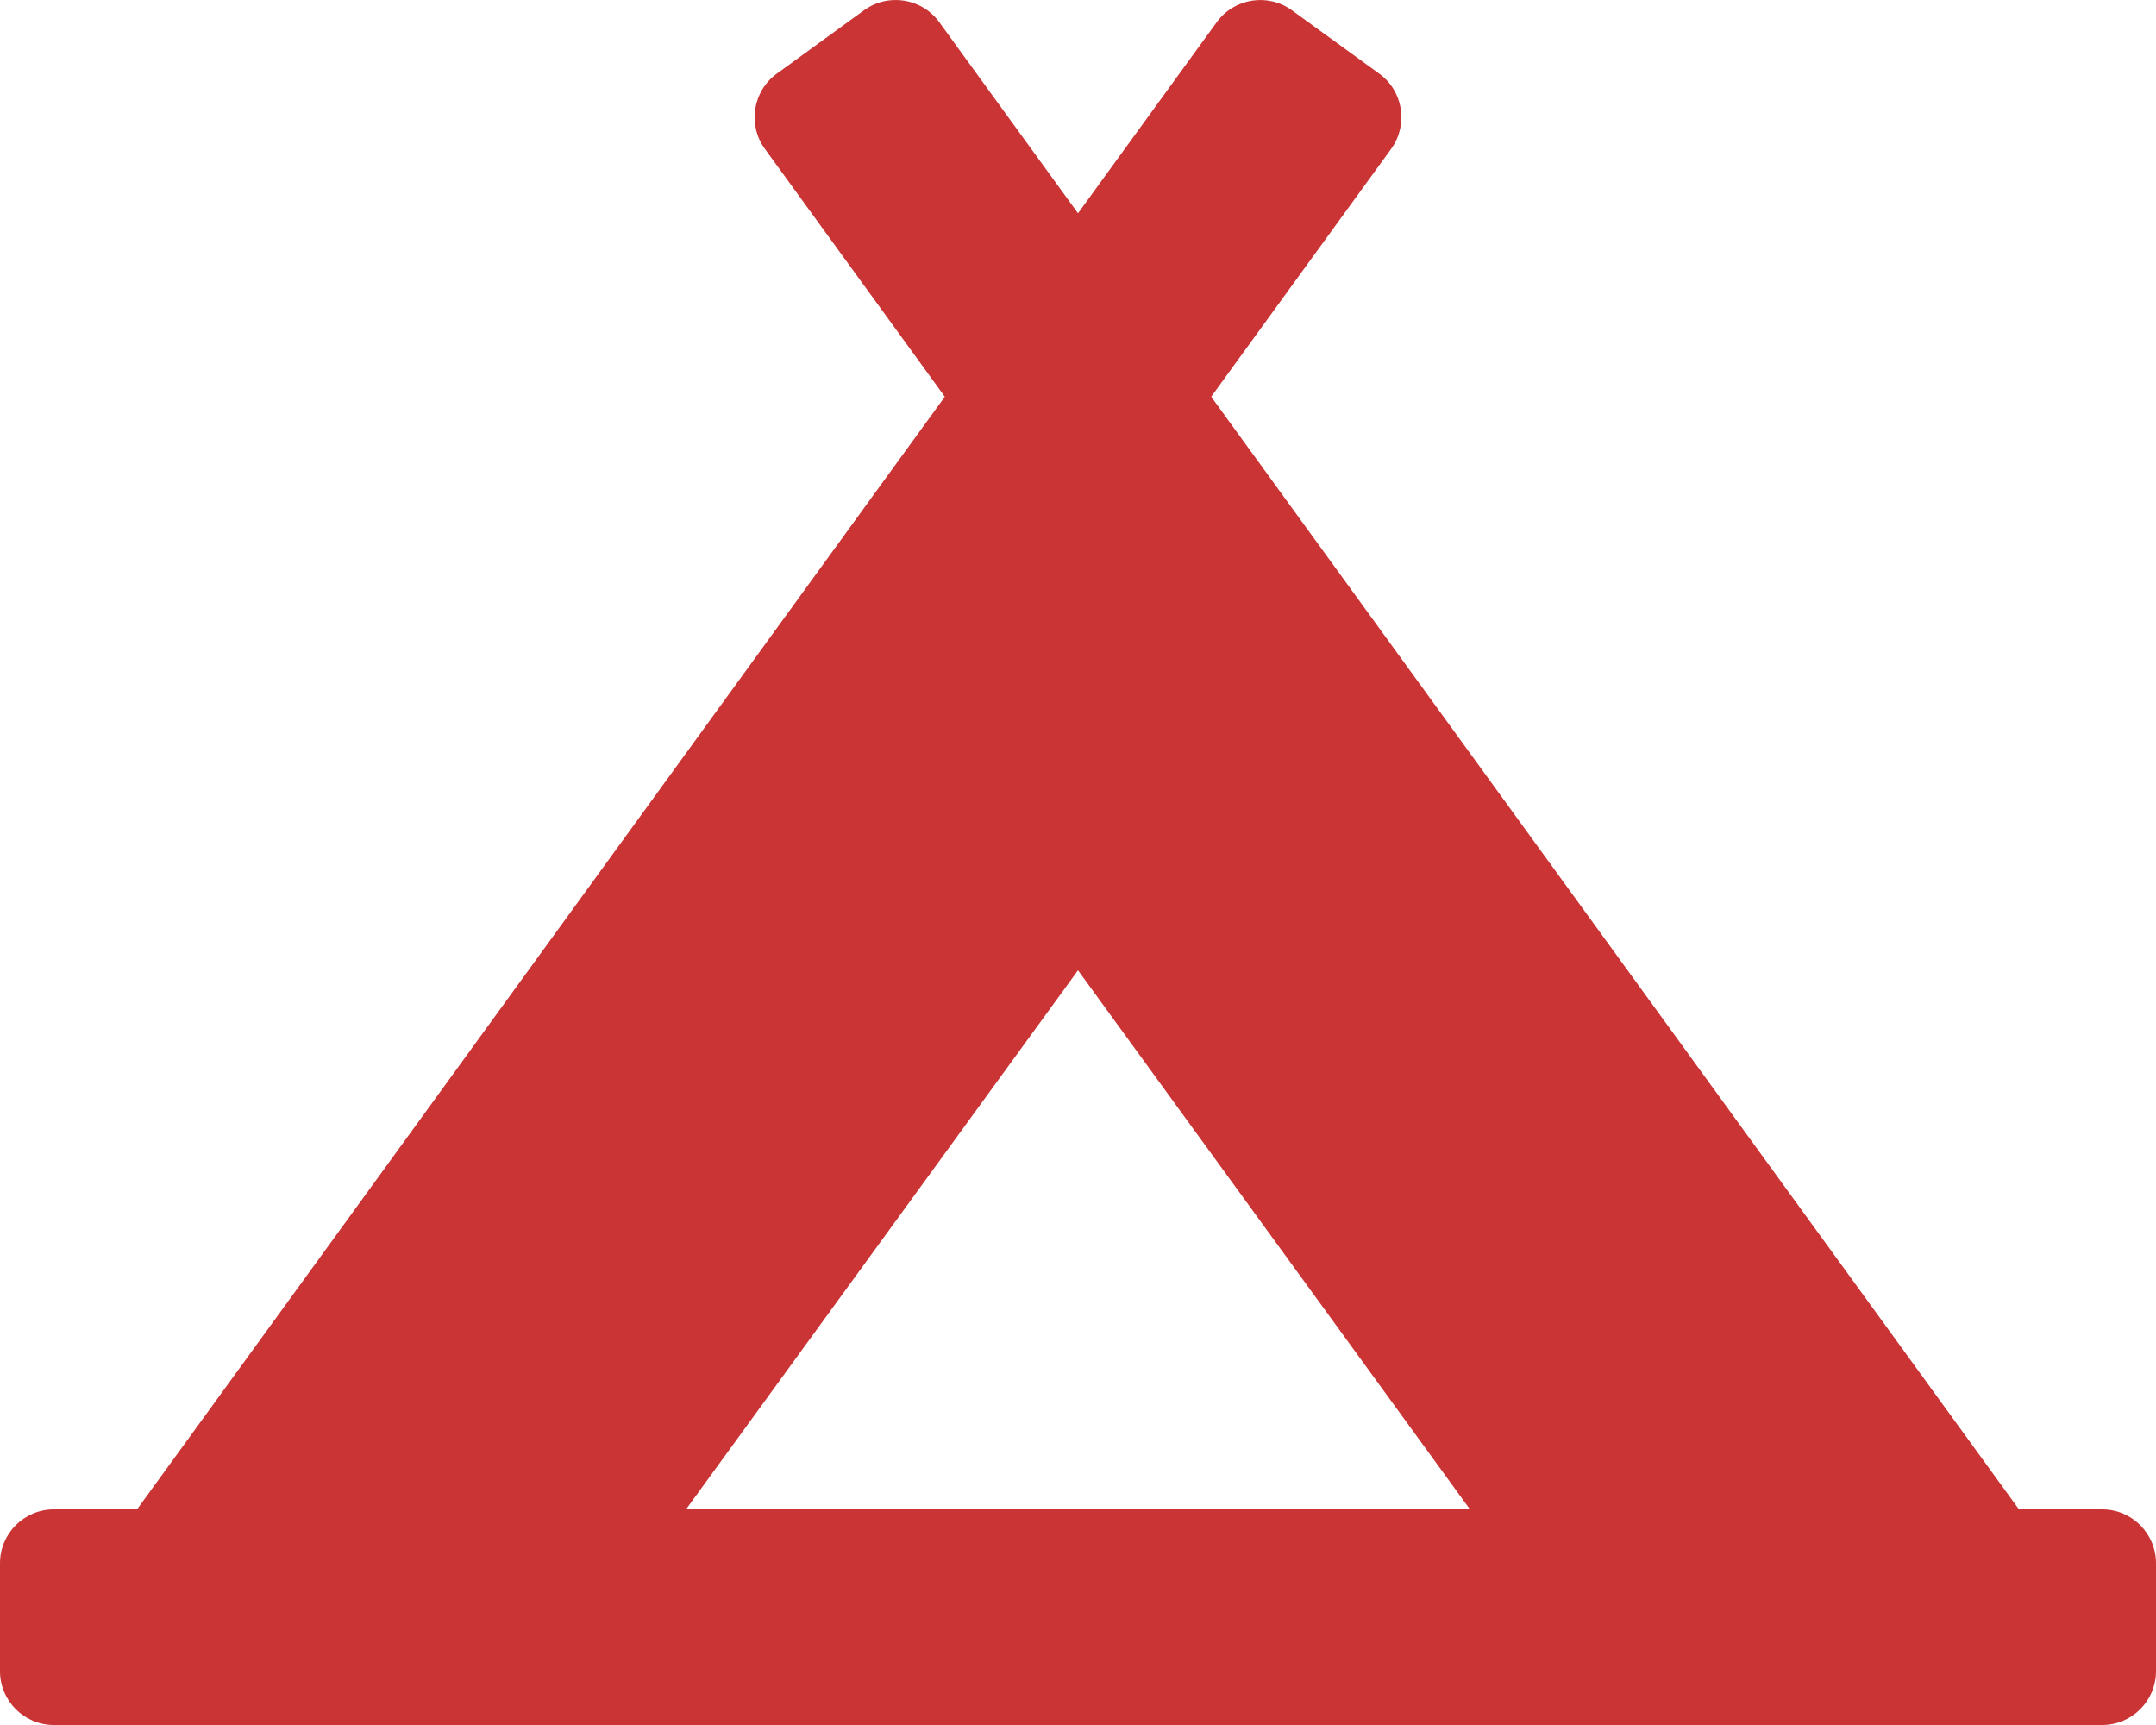
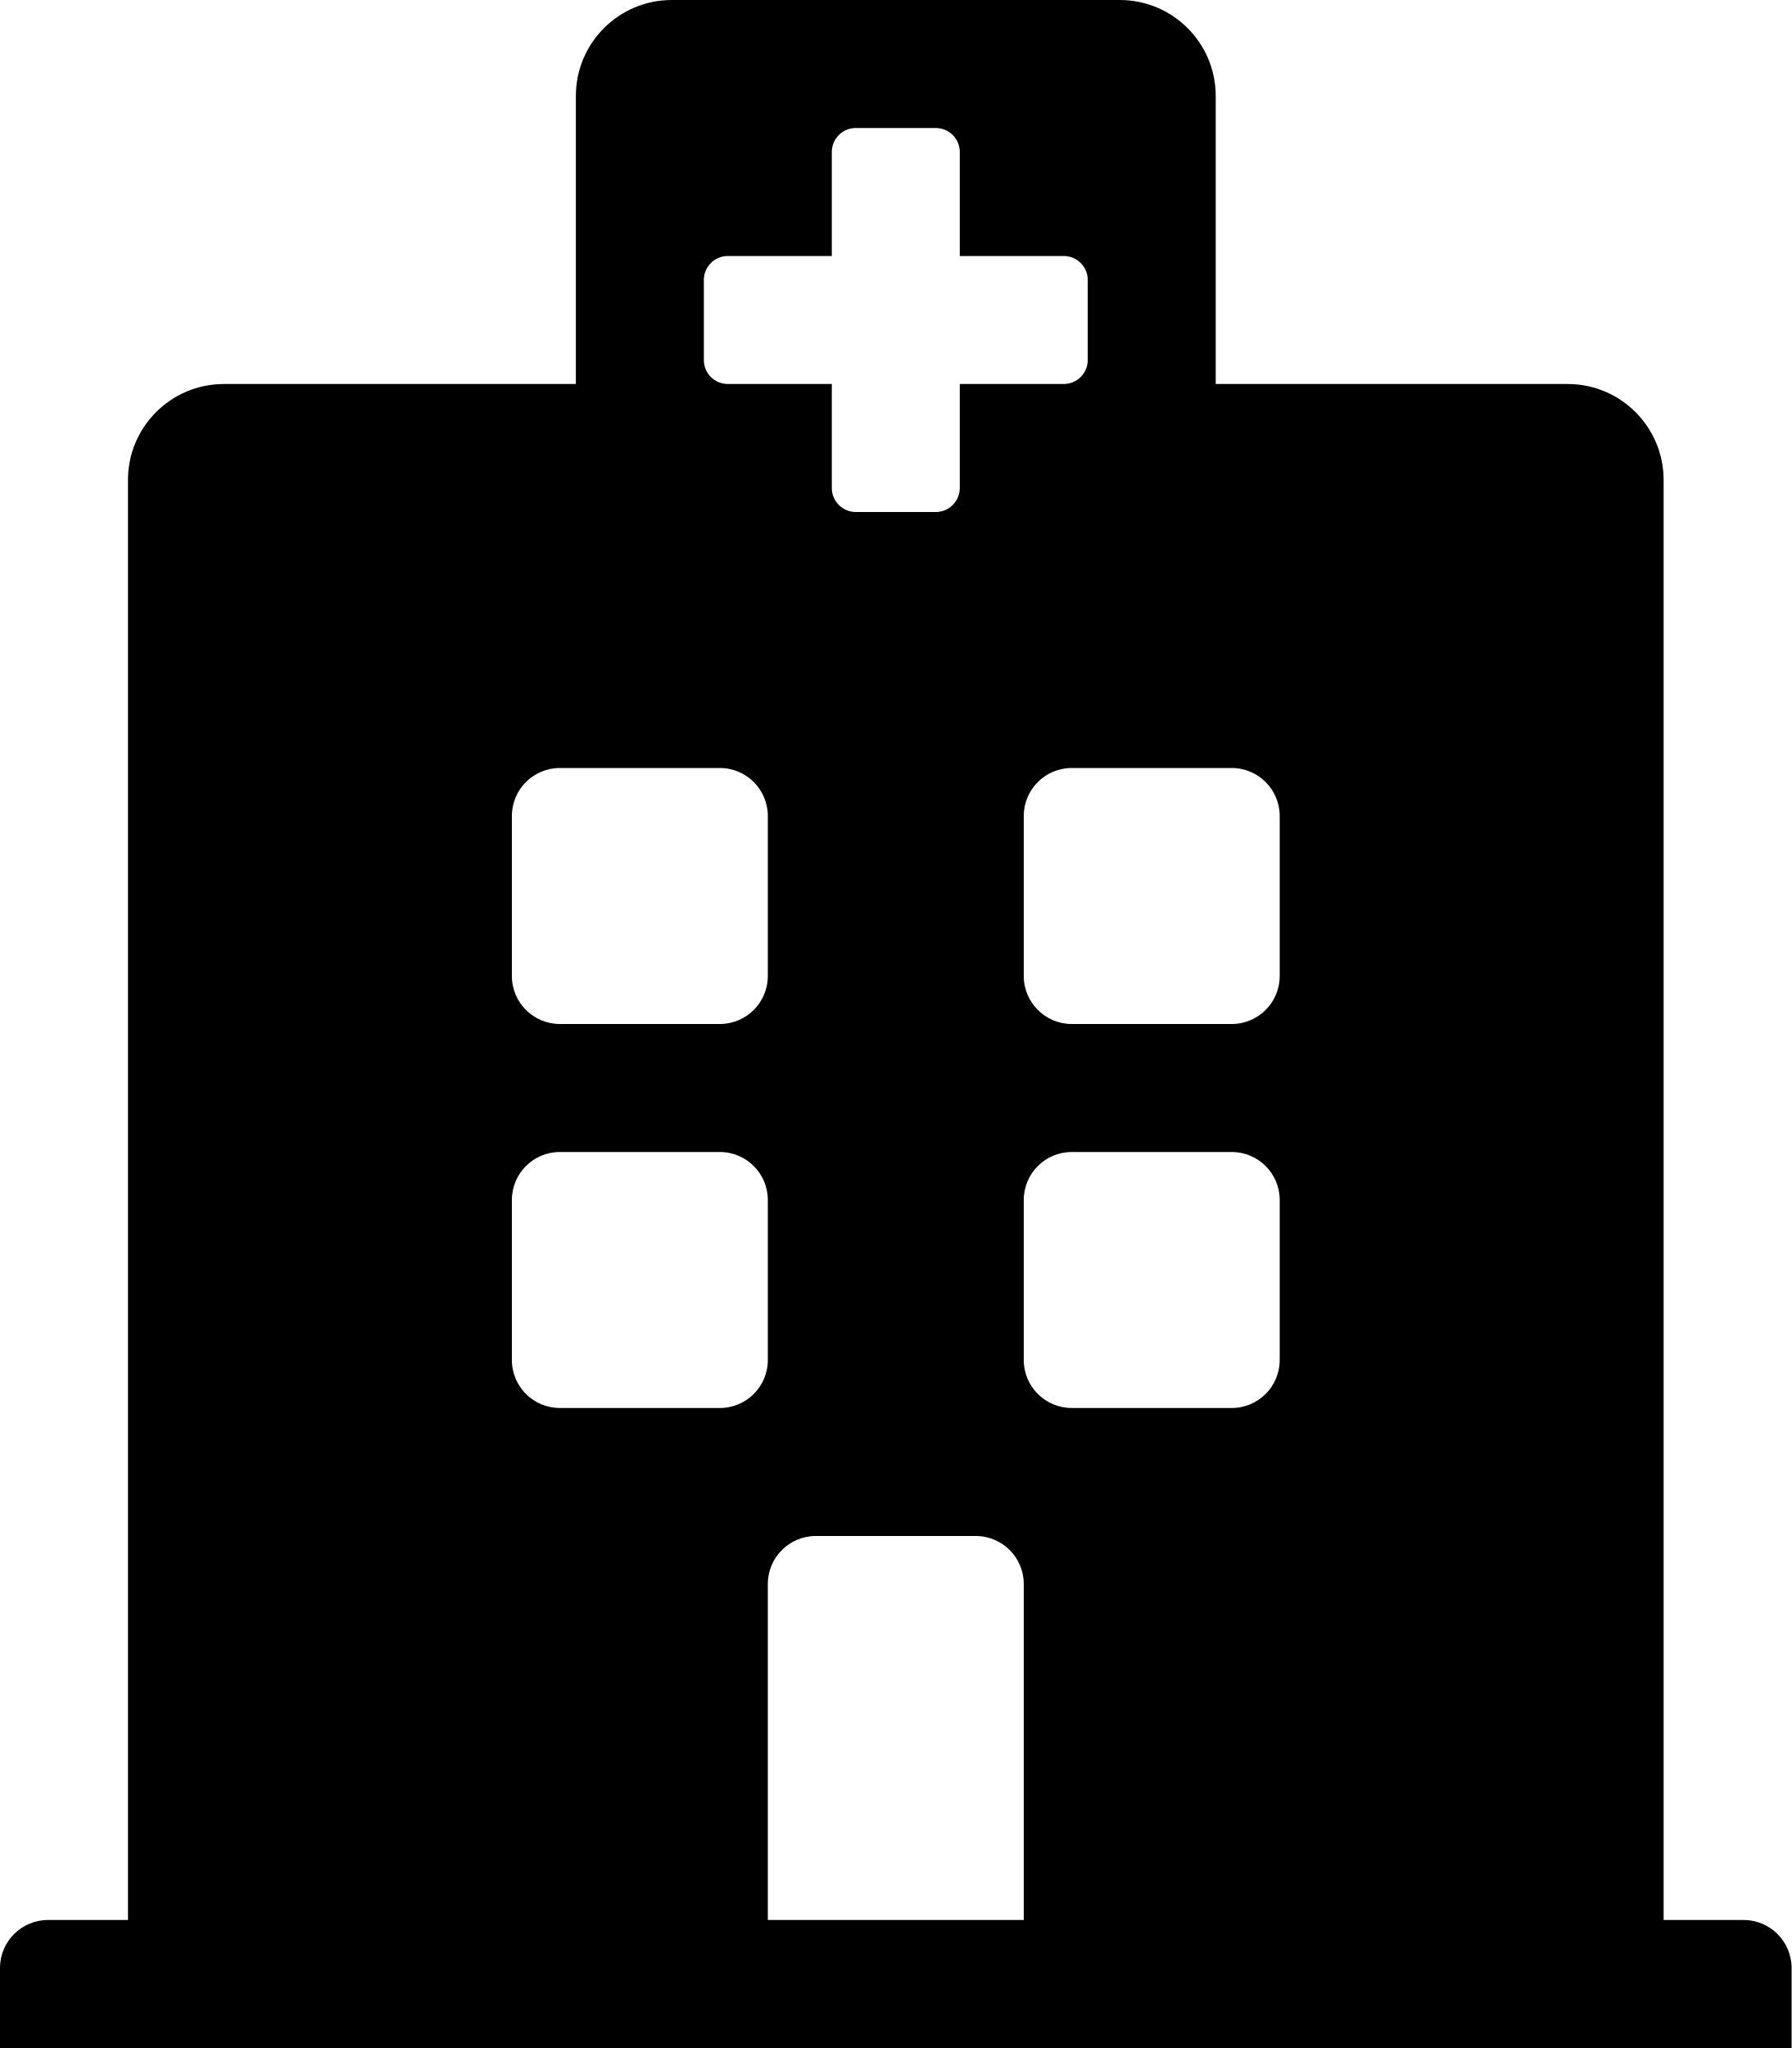
- <svg xmlns="http://www.w3.org/2000/svg" style="fill:#CA3435;" viewBox="0 0 640 512">
-   <path d="M624 448h-24.68L359.54 117.75l53.41-73.55c5.19-7.15 3.61-17.16-3.54-22.35l-25.9-18.79c-7.15-5.19-17.15-3.61-22.35 3.55L320 63.3 278.83 6.6c-5.19-7.15-15.2-8.74-22.35-3.55l-25.88 18.8c-7.15 5.19-8.74 15.2-3.54 22.35l53.41 73.55L40.68 448H16c-8.84 0-16 7.16-16 16v32c0 8.84 7.16 16 16 16h608c8.84 0 16-7.16 16-16v-32c0-8.84-7.16-16-16-16zM320 288l116.36 160H203.64L320 288z" />
+ <svg xmlns="http://www.w3.org/2000/svg" style="fill:#000000;" viewBox="0 0 448 512">
+   <path d="M448 492v20H0v-20c0-6.627 5.373-12 12-12h20V120c0-13.255 10.745-24 24-24h88V24c0-13.255 10.745-24 24-24h112c13.255 0 24 10.745 24 24v72h88c13.255 0 24 10.745 24 24v360h20c6.627 0 12 5.373 12 12zM308 192h-40c-6.627 0-12 5.373-12 12v40c0 6.627 5.373 12 12 12h40c6.627 0 12-5.373 12-12v-40c0-6.627-5.373-12-12-12zm-168 64h40c6.627 0 12-5.373 12-12v-40c0-6.627-5.373-12-12-12h-40c-6.627 0-12 5.373-12 12v40c0 6.627 5.373 12 12 12zm104 128h-40c-6.627 0-12 5.373-12 12v84h64v-84c0-6.627-5.373-12-12-12zm64-96h-40c-6.627 0-12 5.373-12 12v40c0 6.627 5.373 12 12 12h40c6.627 0 12-5.373 12-12v-40c0-6.627-5.373-12-12-12zm-116 12c0-6.627-5.373-12-12-12h-40c-6.627 0-12 5.373-12 12v40c0 6.627 5.373 12 12 12h40c6.627 0 12-5.373 12-12v-40zM182 96h26v26a6 6 0 0 0 6 6h20a6 6 0 0 0 6-6V96h26a6 6 0 0 0 6-6V70a6 6 0 0 0-6-6h-26V38a6 6 0 0 0-6-6h-20a6 6 0 0 0-6 6v26h-26a6 6 0 0 0-6 6v20a6 6 0 0 0 6 6z" />
</svg>
